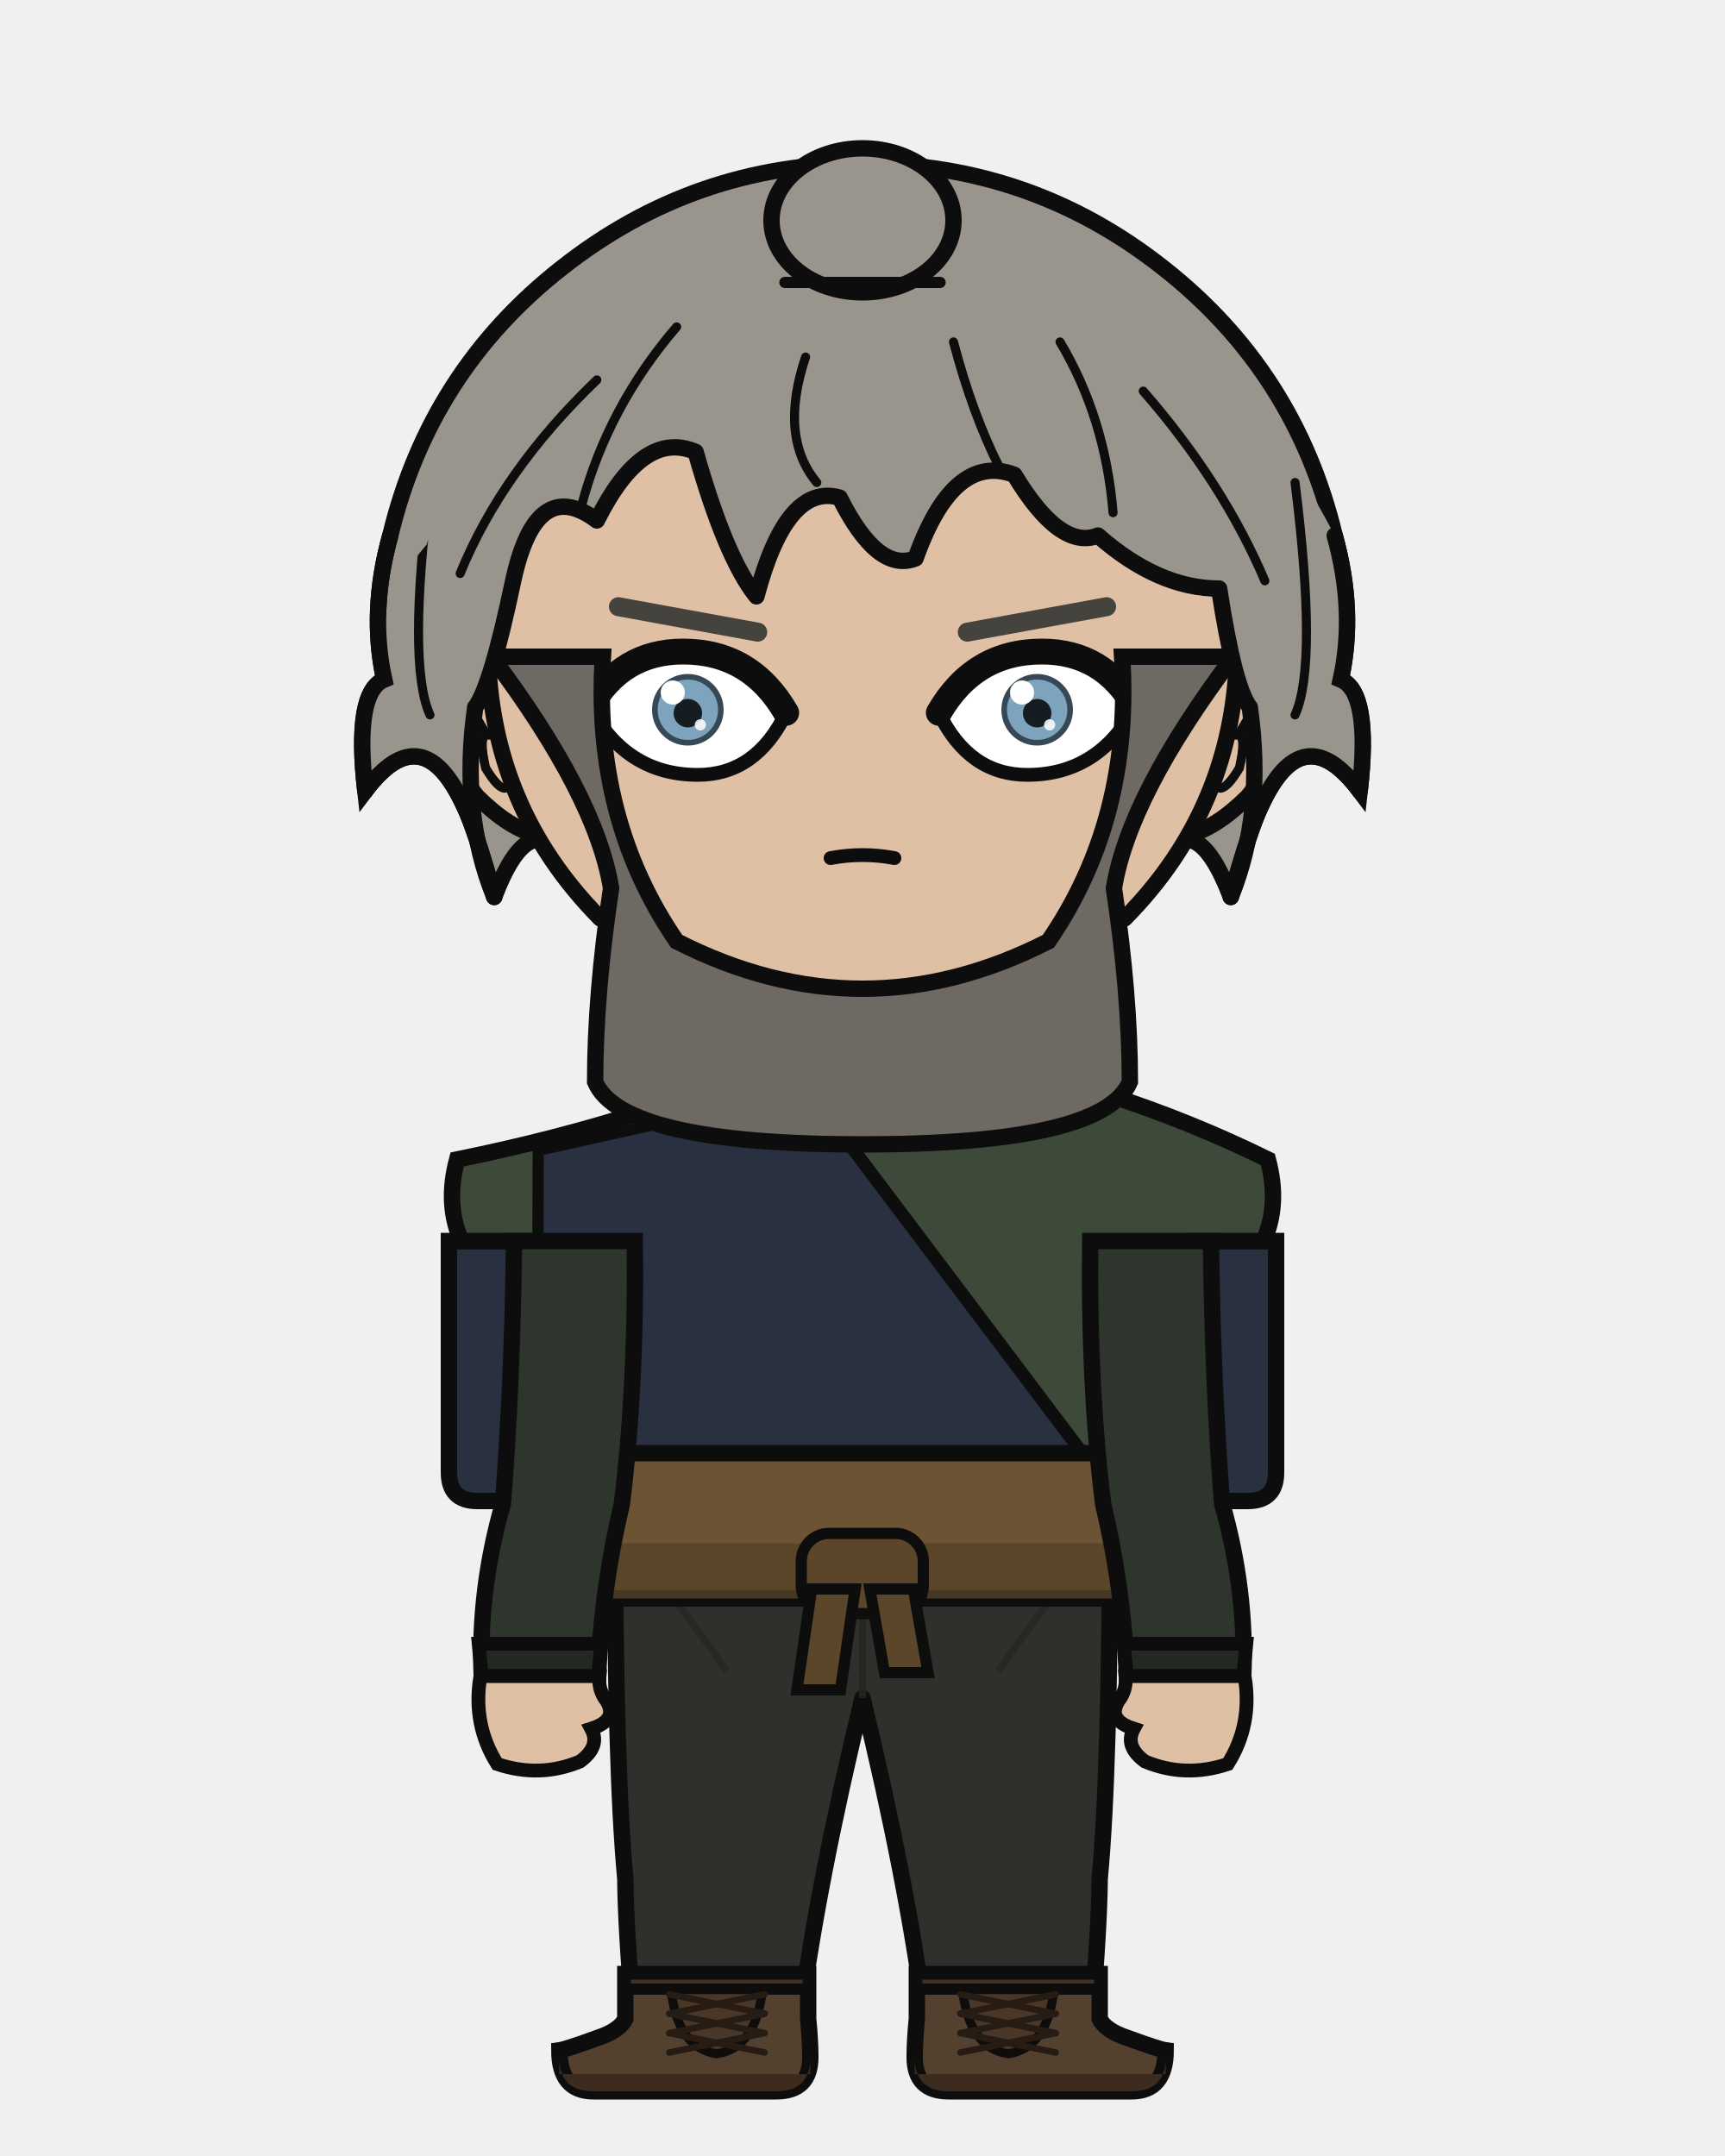
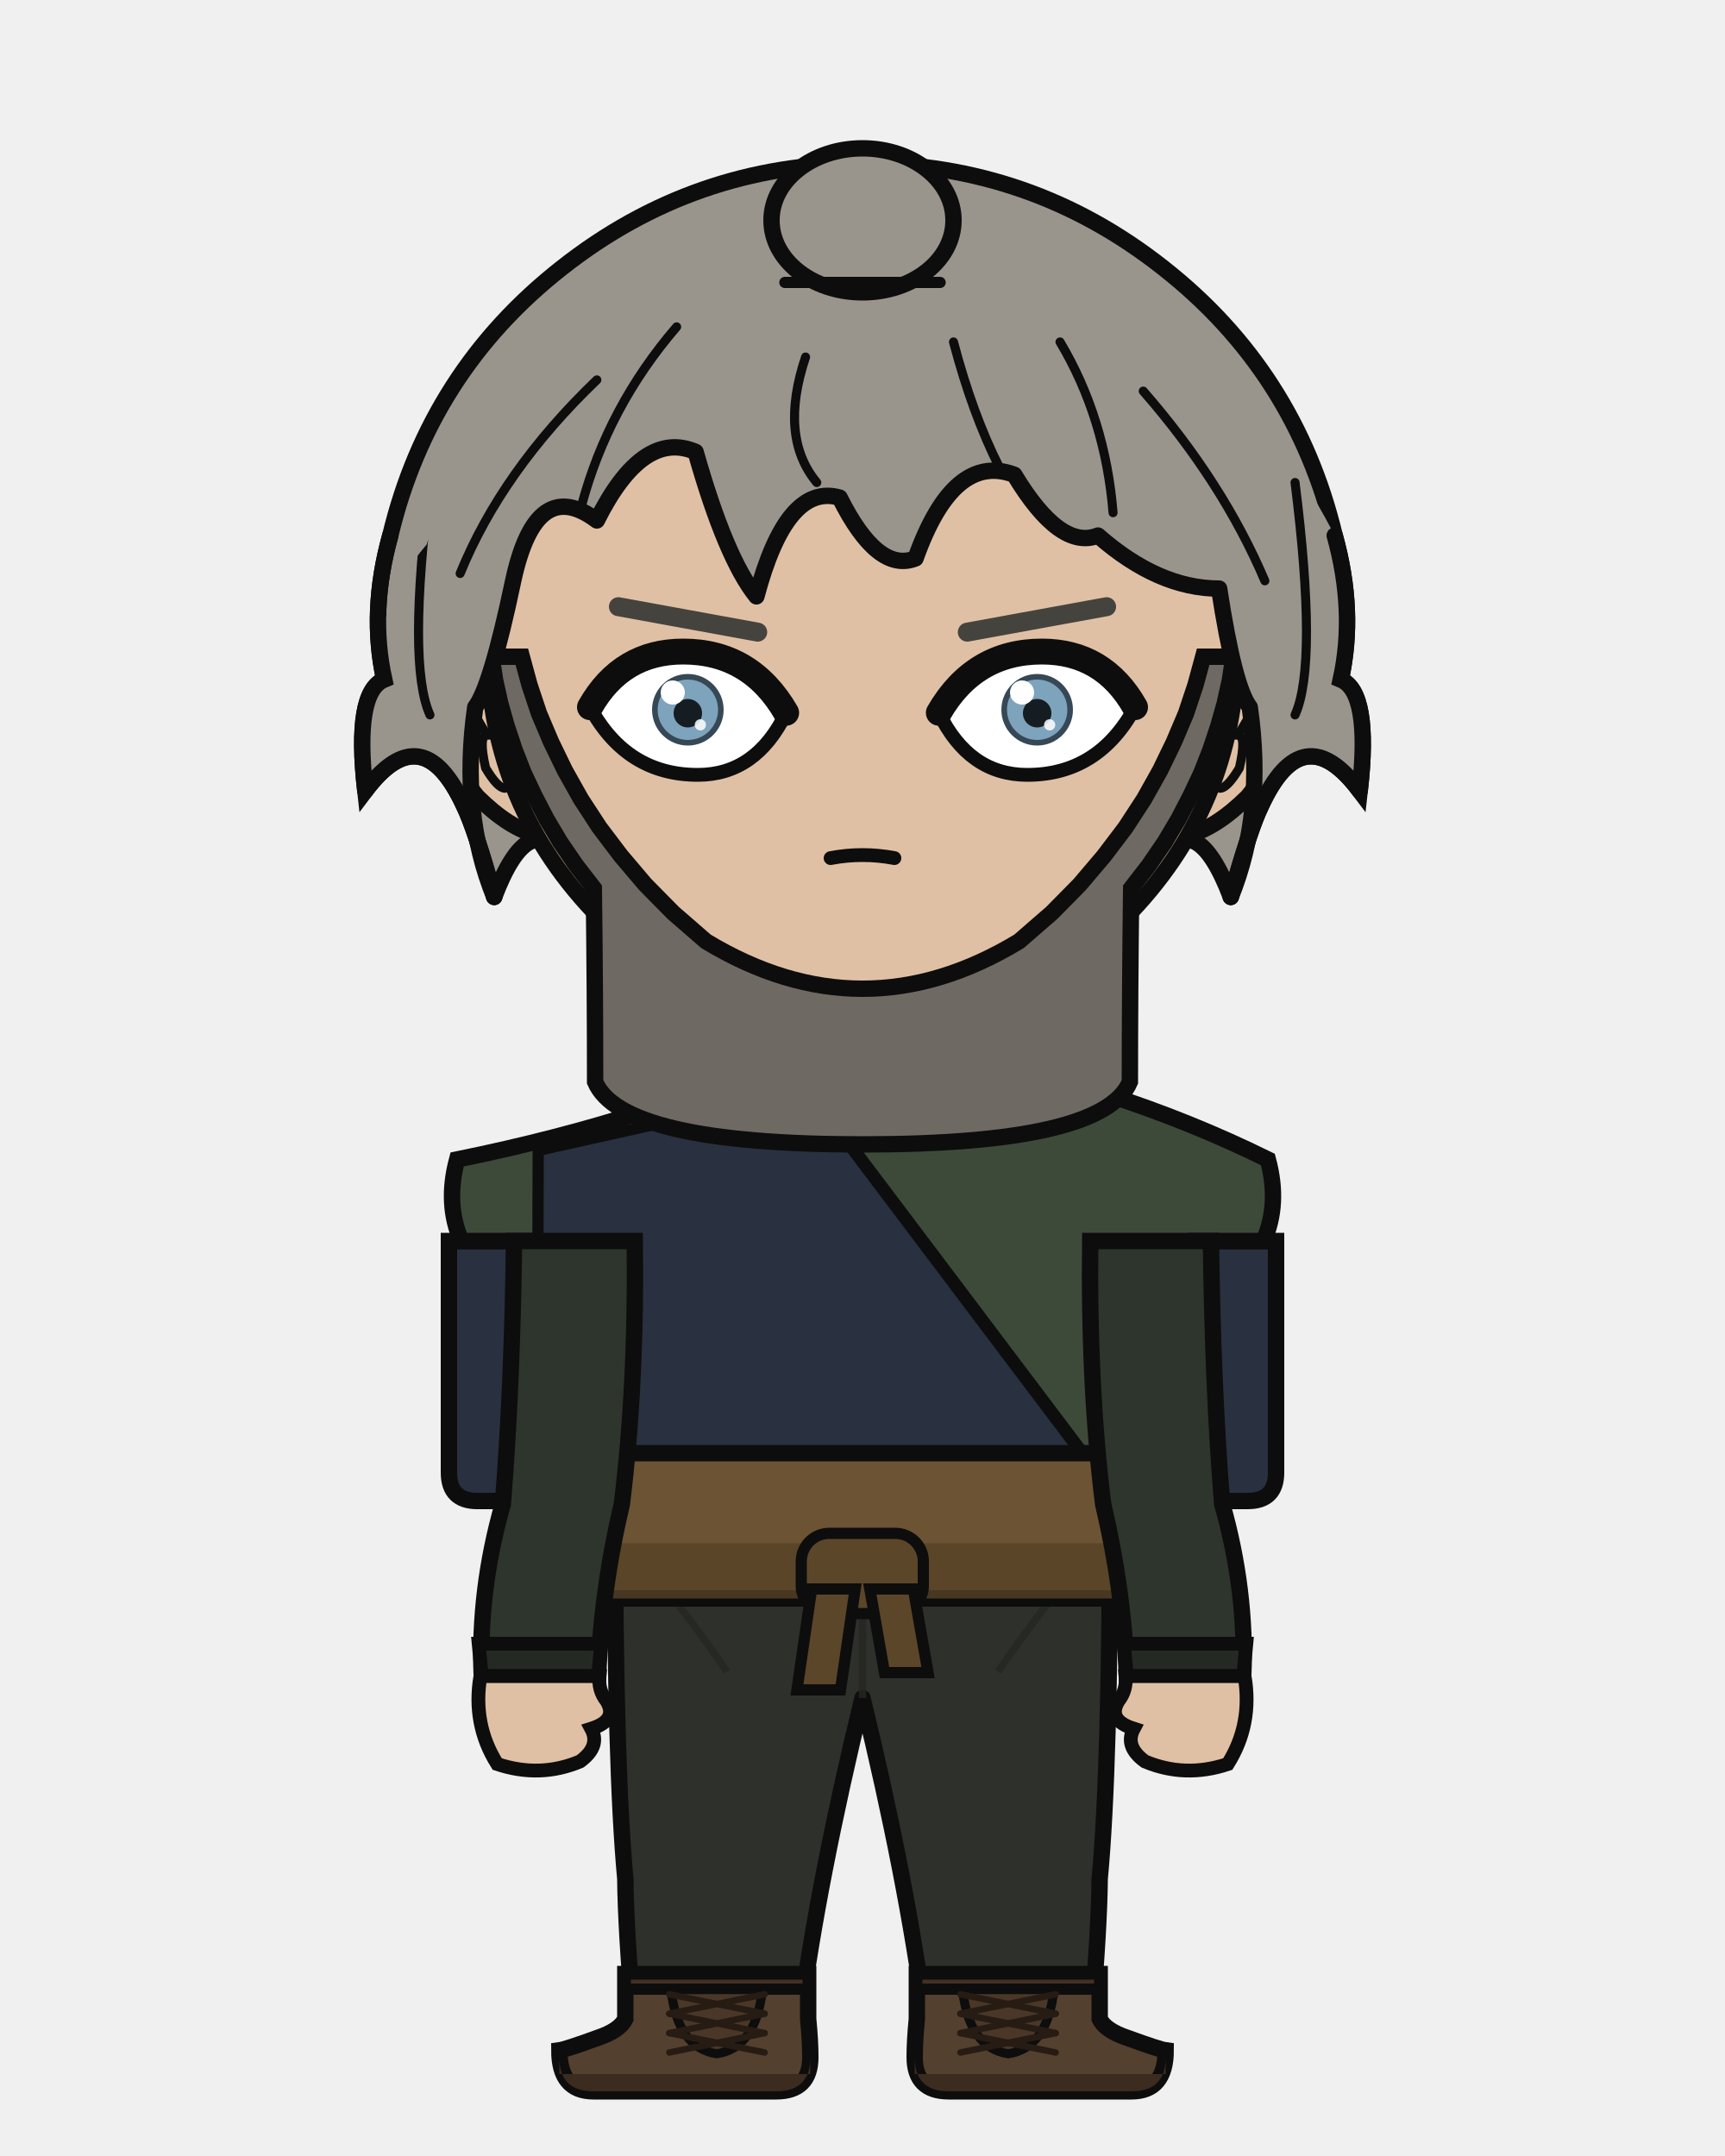
<svg xmlns="http://www.w3.org/2000/svg" width="400" height="500" viewBox="0 0 400 500">
  <defs>
    <clipPath id="hair-front">
      <path d="M 114.6 208.0 Q 106.7 188.6 110.2 164.0 Q 113.8 159.4 119.0 134.7 Q 124.3 110.1 138.4 120.7 Q 149.0 99.5 161.3 104.8 Q 168.3 129.5 175.4 138.3 Q 182.4 111.9 194.7 115.4 Q 203.5 133.0 212.3 129.5 Q 221.1 104.8 235.2 110.1 Q 245.8 127.7 254.6 124.2 Q 268.6 136.5 282.7 136.5 Q 286.2 159.4 289.8 164.0 Q 293.3 188.6 285.4 208.0 Q 289.8 192.2 292.4 186.9 Q 302.1 165.8 315.3 183.4 Q 317.9 160.5 310.9 157.6 Q 314.4 141.8 309.5 124.2 Q 292.5 91.3 264.3 69.0 Q 236.0 46.7 200.0 46.7 Q 164.0 46.7 135.7 69.0 Q 107.5 91.3 99.0 126.2 Q 85.6 141.8 89.1 157.6 Q 82.1 160.5 84.7 183.4 Q 97.9 165.8 107.6 186.9 Q 110.2 192.2 114.6 208.0 Z" />
    </clipPath>
  </defs>
  <path d="M 90.5 124.2 Q 99.6 86.2 130.3 62.1 Q 161.0 37.9 200.0 37.9 Q 239.0 37.9 269.7 62.1 Q 300.4 86.2 309.5 124.2 Q 314.4 141.8 310.9 157.6 Q 317.9 160.5 315.3 183.4 Q 302.1 165.8 292.4 186.9 Q 289.8 192.2 285.4 208.0 Q 277.4 186.9 268.6 199.2 Q 259.8 204.5 247.5 229.1 Q 226.4 204.5 200.0 209.8 Q 173.6 204.5 152.5 229.1 Q 140.2 204.5 131.4 199.2 Q 122.6 186.9 114.6 208.0 Q 110.2 192.2 107.6 186.9 Q 97.9 165.8 84.7 183.4 Q 82.1 160.5 89.1 157.6 Q 85.6 141.8 90.5 124.2 Z" fill="#9a958c" />
  <path d="M 90.5 124.2 Q 99.6 86.2 130.3 62.1 Q 161.0 37.9 200.0 37.9 Q 239.0 37.9 269.7 62.1 Q 300.4 86.2 309.5 124.2 Q 314.4 141.8 310.9 157.6 Q 317.9 160.5 315.3 183.4 Q 302.1 165.8 292.4 186.9 Q 289.8 192.2 285.4 208.0 Q 277.4 186.9 268.6 199.2 Q 259.8 204.5 247.5 229.1 Q 226.4 204.5 200.0 209.8 Q 173.6 204.5 152.5 229.1 Q 140.2 204.5 131.4 199.2 Q 122.6 186.9 114.6 208.0 Q 110.2 192.2 107.6 186.9 Q 97.9 165.8 84.7 183.4 Q 82.1 160.5 89.1 157.6 Q 85.6 141.8 90.5 124.2 Z" fill="none" stroke="#0d0d0d" stroke-width="3.8" stroke-linecap="round" stroke-linejoin="round" />
  <rect x="179.8" y="225.4" width="40.3" height="40.5" rx="14.1" fill="#e0c0a4" />
  <line x1="179.8" y1="225.4" x2="179.8" y2="265.9" stroke="#0d0d0d" stroke-width="3.8" />
  <line x1="220.2" y1="225.4" x2="220.2" y2="265.9" stroke="#0d0d0d" stroke-width="3.8" />
  <path d="M 142.6 350.6 L 257.4 350.6 Q 257.4 410.2 255.0 435.7 Q 254.9 447.1 253.1 468.2 L 214.5 468.2 Q 210.2 435.7 200.0 393.8 Q 189.8 435.7 185.5 468.2 L 146.9 468.2 Q 145.1 447.1 145.0 435.7 Q 142.6 410.2 142.6 350.6 Z" fill="#2e302b" stroke="#0d0d0d" stroke-width="3.8" stroke-linejoin="round" />
  <line x1="200.0" y1="355.8" x2="200.0" y2="393.8" stroke="#252622" stroke-width="1.7" opacity="0.8" />
  <path d="M 145.0 357.5 Q 156.8 370.5 168.6 387.7" fill="none" stroke="#252622" stroke-width="1.7" opacity="0.8" />
  <path d="M 255.0 357.5 Q 243.2 370.5 231.4 387.7" fill="none" stroke="#252622" stroke-width="1.7" opacity="0.8" />
  <path d="M 187.4 457.8 L 187.4 468.2 Q 187.9 473.3 187.9 477.1 Q 187.9 485.0 180.0 485.0 L 137.6 485.0 Q 129.7 485.0 129.7 475.5 Q 131.2 475.3 138.6 472.6 Q 143.7 470.9 145.0 468.2 L 145.0 457.8 Z" fill="#54402f" stroke="#0d0d0d" stroke-width="3.8" />
  <path d="M 187.9 481.0 L 129.7 481.0 L 129.7 477.1 Q 129.7 485.0 137.6 485.0 L 180.0 485.0 Q 187.9 485.0 187.9 477.1 Z" fill="#3b2c1f" />
  <rect x="145.0" y="457.8" width="42.4" height="3.5" fill="#423122" stroke="#0d0d0d" stroke-width="2.6" />
  <path d="M 155.6 461.4 L 176.8 461.4 Q 175.3 474.9 166.2 476.3 Q 157.1 474.9 155.6 461.4 Z" fill="#4a3727" stroke="#0d0d0d" stroke-width="2.1" />
  <line x1="177.3" y1="462.5" x2="155.2" y2="467.0" stroke="#261c14" stroke-width="1.5" stroke-linecap="round" />
  <line x1="155.2" y1="462.5" x2="177.3" y2="467.0" stroke="#261c14" stroke-width="1.5" stroke-linecap="round" />
  <line x1="177.3" y1="467.0" x2="155.2" y2="471.5" stroke="#261c14" stroke-width="1.5" stroke-linecap="round" />
  <line x1="155.2" y1="467.0" x2="177.3" y2="471.5" stroke="#261c14" stroke-width="1.5" stroke-linecap="round" />
  <line x1="177.3" y1="471.5" x2="155.2" y2="476.0" stroke="#261c14" stroke-width="1.5" stroke-linecap="round" />
  <line x1="155.2" y1="471.5" x2="177.3" y2="476.0" stroke="#261c14" stroke-width="1.5" stroke-linecap="round" />
  <path d="M 212.6 457.8 L 212.6 468.2 Q 212.1 473.3 212.1 477.1 Q 212.1 485.0 220.0 485.0 L 262.4 485.0 Q 270.3 485.0 270.3 475.5 Q 268.8 475.3 261.4 472.6 Q 256.3 470.9 255.0 468.2 L 255.0 457.8 Z" fill="#54402f" stroke="#0d0d0d" stroke-width="3.8" />
  <path d="M 212.1 481.0 L 270.3 481.0 L 270.3 477.1 Q 270.3 485.0 262.4 485.0 L 220.0 485.0 Q 212.1 485.0 212.1 477.1 Z" fill="#3b2c1f" />
  <rect x="212.6" y="457.8" width="42.4" height="3.5" fill="#423122" stroke="#0d0d0d" stroke-width="2.6" />
  <path d="M 223.2 461.4 L 244.4 461.4 Q 242.9 474.9 233.8 476.3 Q 224.7 474.9 223.2 461.4 Z" fill="#4a3727" stroke="#0d0d0d" stroke-width="2.1" />
  <line x1="244.8" y1="462.5" x2="222.7" y2="467.0" stroke="#261c14" stroke-width="1.5" stroke-linecap="round" />
  <line x1="222.7" y1="462.5" x2="244.8" y2="467.0" stroke="#261c14" stroke-width="1.5" stroke-linecap="round" />
  <line x1="244.8" y1="467.0" x2="222.7" y2="471.5" stroke="#261c14" stroke-width="1.5" stroke-linecap="round" />
  <line x1="222.7" y1="467.0" x2="244.8" y2="471.5" stroke="#261c14" stroke-width="1.5" stroke-linecap="round" />
  <line x1="244.8" y1="471.5" x2="222.7" y2="476.0" stroke="#261c14" stroke-width="1.5" stroke-linecap="round" />
  <line x1="222.7" y1="471.5" x2="244.8" y2="476.0" stroke="#261c14" stroke-width="1.5" stroke-linecap="round" />
  <path d="M 122.8 287.8 L 104.1 287.8 L 104.1 341.5 Q 104.1 348.1 110.7 348.1 L 122.8 348.1 Z" fill="#293040" stroke="#0d0d0d" stroke-width="3.8" />
  <path d="M 277.2 287.8 L 295.9 287.8 L 295.9 341.5 Q 295.9 348.1 289.3 348.1 L 277.2 348.1 Z" fill="#293040" stroke="#0d0d0d" stroke-width="3.8" />
  <path d="M 183.9 243.7 Q 153.0 259.3 106.0 268.9 Q 103.2 279.3 107.0 287.8 L 122.5 287.8 Q 122.5 321.4 121.3 348.8 Q 120.5 349.8 120.5 350.6 L 279.5 350.6 Q 279.5 349.8 278.7 348.8 Q 277.5 321.4 277.5 287.8 L 293.0 287.8 Q 296.8 279.3 294.0 268.9 Q 258.3 251.3 216.1 243.7 L 200.0 259.8 Z" fill="#3d4a39" stroke="#0d0d0d" stroke-width="3.8" />
  <path d="M 187.4 245.3 L 200.0 256.3 L 212.6 245.3" fill="none" stroke="#2e352c" stroke-width="3.4" />
  <path d="M 187.5 252.8 L 124.8 266.8 Q 124.8 348.8 121.3 344.6 L 256.7 344.6 Z" fill="#293040" stroke="#0d0d0d" stroke-width="2.6" />
  <path d="M 187.5 252.8 L 256.7 344.6" fill="none" stroke="#0d0d0d" stroke-width="3.0" stroke-linecap="round" />
  <rect x="118.9" y="337.0" width="162.2" height="33.7" rx="6.1" fill="#6b5334" stroke="#0d0d0d" stroke-width="3.8" />
  <rect x="118.9" y="357.9" width="162.2" height="12.8" rx="6.1" fill="#564126" opacity="0.8" />
  <rect x="185.8" y="355.6" width="28.3" height="18.6" rx="6.5" fill="#5c4629" stroke="#0d0d0d" stroke-width="2.6" />
  <path d="M 188.2 368.5 L 198.3 368.5 L 194.9 391.9 L 184.8 391.9 Z" fill="#5c4629" stroke="#0d0d0d" stroke-width="2.6" />
  <path d="M 201.7 368.5 L 211.8 368.5 L 215.2 387.9 L 205.1 387.9 Z" fill="#5c4629" stroke="#0d0d0d" stroke-width="2.6" />
  <path d="M 147.2 287.8 L 119.2 287.8 Q 118.8 321.4 116.6 348.8 Q 110.9 368.7 111.7 388.7 L 138.7 388.7 Q 139.5 368.7 144.2 348.8 Q 147.6 321.4 147.2 287.8 Z" fill="#2e352c" stroke="#0d0d0d" stroke-width="3.8" />
  <path d="M 111.0 381.2 L 139.4 381.2 L 138.7 388.7 L 111.7 388.7 Z" fill="#242a23" stroke="#0d0d0d" stroke-width="3.2" />
  <path d="M 111.4 388.7 Q 109.5 399.9 115.3 409.1 Q 125.2 412.4 134.5 408.5 Q 139.3 405.0 137.1 400.9 Q 143.4 398.9 140.6 394.4 Q 138.7 392.0 139.0 388.7 Z" fill="#e0c0a4" stroke="#0d0d0d" stroke-width="3.2" />
  <path d="M 252.8 287.8 L 280.8 287.8 Q 281.2 321.4 283.4 348.8 Q 289.1 368.7 288.3 388.7 L 261.3 388.7 Q 260.5 368.7 255.8 348.8 Q 252.4 321.4 252.8 287.8 Z" fill="#2e352c" stroke="#0d0d0d" stroke-width="3.8" />
  <path d="M 260.6 381.2 L 289.0 381.2 L 288.3 388.7 L 261.3 388.7 Z" fill="#242a23" stroke="#0d0d0d" stroke-width="3.2" />
  <path d="M 288.6 388.7 Q 290.5 399.9 284.7 409.1 Q 274.8 412.4 265.5 408.5 Q 260.7 405.0 262.9 400.9 Q 256.6 398.9 259.4 394.4 Q 261.3 392.0 261.0 388.7 Z" fill="#e0c0a4" stroke="#0d0d0d" stroke-width="3.2" />
  <path d="M 113.1 153.2 Q 108.1 153.5 104.9 158.7 Q 102.2 164.3 104.0 173.5 Q 106.7 180.0 110.7 184.8 Q 118.2 192.2 124.7 193.7 Z" fill="#e0c0a4" />
  <path d="M 113.1 153.2 Q 108.1 153.5 104.9 158.7 Q 102.2 164.3 104.0 173.5 Q 106.7 180.0 110.7 184.8 Q 118.2 192.2 124.7 193.7" fill="none" stroke="#0d0d0d" stroke-width="3.8" stroke-linecap="round" />
  <path d="M 106.6 169.6 Q 105.6 165.1 106.4 163.5 Q 107.3 162.5 108.9 163.7 Q 110.8 166.9 112.9 170.5 Q 110.9 170.6 112.6 178.1 Q 115.4 182.8 117.1 182.8" fill="none" stroke="#0d0d0d" stroke-width="2.1" stroke-linecap="round" />
  <path d="M 286.9 153.2 Q 291.9 153.5 295.1 158.7 Q 297.8 164.3 296.0 173.5 Q 293.3 180.0 289.3 184.8 Q 281.8 192.2 275.3 193.7 Z" fill="#e0c0a4" />
  <path d="M 286.9 153.2 Q 291.9 153.5 295.1 158.7 Q 297.8 164.3 296.0 173.5 Q 293.3 180.0 289.3 184.8 Q 281.8 192.2 275.3 193.7" fill="none" stroke="#0d0d0d" stroke-width="3.8" stroke-linecap="round" />
  <path d="M 293.4 169.6 Q 294.4 165.1 293.6 163.5 Q 292.7 162.5 291.1 163.7 Q 289.2 166.9 287.1 170.5 Q 289.1 170.6 287.4 178.1 Q 284.6 182.8 282.9 182.8" fill="none" stroke="#0d0d0d" stroke-width="2.1" stroke-linecap="round" />
  <path d="M 200.0 62.6 Q 236.1 62.6 261.6 88.3 Q 287.1 114.1 286.9 150.6 Q 286.4 187.1 260.8 213.0 Q 235.4 239.0 200.0 239.0 Q 164.6 239.0 139.2 213.0 Q 113.6 187.1 113.1 150.6 Q 112.9 114.1 138.4 88.3 Q 163.9 62.6 200.0 62.6 Z" fill="#e0c0a4" />
  <path d="M 139.2 213.0 Q 113.6 187.1 113.1 150.6 Q 112.9 114.1 138.4 88.3 Q 163.9 62.6 200.0 62.6 Q 236.1 62.6 261.6 88.3 Q 287.1 114.1 286.9 150.6 Q 286.4 187.1 260.8 213.0" fill="none" stroke="#0d0d0d" stroke-width="3.8" stroke-linecap="round" />
  <path d="M 260.8 213.0 Q 235.4 239.0 200.0 239.0 Q 164.6 239.0 139.2 213.0" fill="none" stroke="#0d0d0d" stroke-width="2.3" stroke-linecap="round" />
  <line x1="175.7" y1="146.6" x2="143.4" y2="140.7" stroke="#45433e" stroke-width="4.4" stroke-linecap="round" />
  <defs>
    <clipPath id="eye-l">
      <path d="M 182.3 165.3 Q 174.1 151.1 158.4 151.1 Q 144.1 151.1 136.8 164.0 Q 145.3 179.7 161.8 179.7 Q 175.3 179.7 182.3 165.3 Z" />
    </clipPath>
  </defs>
  <path d="M 182.3 165.3 Q 174.1 151.1 158.4 151.1 Q 144.1 151.1 136.8 164.0 Q 145.3 179.7 161.8 179.7 Q 175.3 179.7 182.3 165.3 Z" fill="white" stroke="#0d0d0d" stroke-width="3.2" />
  <g clip-path="url(#eye-l)">
    <circle cx="159.5" cy="164.6" r="8.3" fill="#364855" />
    <circle cx="159.5" cy="164.6" r="7.0" fill="#7ea3bd" />
    <circle cx="159.5" cy="165.4" r="3.3" fill="#161d22" />
    <circle cx="156.0" cy="160.6" r="2.8" fill="white" />
    <circle cx="162.4" cy="168.1" r="1.3" fill="white" opacity="0.85" />
  </g>
  <path d="M 182.3 165.3 Q 174.1 151.1 158.4 151.1 Q 144.1 151.1 136.8 164.0" fill="none" stroke="#0d0d0d" stroke-width="6.0" stroke-linecap="round" />
  <line x1="224.3" y1="146.6" x2="256.6" y2="140.7" stroke="#45433e" stroke-width="4.4" stroke-linecap="round" />
  <defs>
    <clipPath id="eye-r">
      <path d="M 217.7 165.3 Q 225.9 151.1 241.6 151.1 Q 255.9 151.1 263.2 164.0 Q 254.7 179.7 238.2 179.7 Q 224.7 179.7 217.7 165.3 Z" />
    </clipPath>
  </defs>
  <path d="M 217.7 165.3 Q 225.9 151.1 241.6 151.1 Q 255.9 151.1 263.2 164.0 Q 254.7 179.7 238.2 179.7 Q 224.7 179.7 217.7 165.3 Z" fill="white" stroke="#0d0d0d" stroke-width="3.2" />
  <g clip-path="url(#eye-r)">
    <circle cx="240.5" cy="164.6" r="8.3" fill="#364855" />
    <circle cx="240.5" cy="164.6" r="7.0" fill="#7ea3bd" />
    <circle cx="240.5" cy="165.4" r="3.3" fill="#161d22" />
    <circle cx="237.0" cy="160.6" r="2.8" fill="white" />
    <circle cx="243.4" cy="168.1" r="1.3" fill="white" opacity="0.85" />
  </g>
  <path d="M 217.7 165.3 Q 225.9 151.1 241.6 151.1 Q 255.9 151.1 263.2 164.0" fill="none" stroke="#0d0d0d" stroke-width="6.0" stroke-linecap="round" />
  <path d="M 192.6 199.0 Q 200.0 197.6 207.4 199.0" fill="none" stroke="#0d0d0d" stroke-width="3.2" stroke-linecap="round" />
-   <path d="M 114.0 152.3 Q 138.2 184.5 141.7 206.0 Q 138.0 230.7 138.0 250.9 Q 144.2 265.4 200.0 265.4 Q 255.8 265.4 262.0 250.9 Q 262.0 230.7 258.3 206.0 Q 261.8 184.5 286.0 152.3 L 260.2 152.3 Q 262.6 189.9 243.1 218.3 Q 200.0 240.3 156.9 218.3 Q 137.4 189.9 139.8 152.3 Z" fill="#6e6a63" stroke="#0d0d0d" stroke-width="3.8" />
+   <path d="M 114.0 152.3 L 114.8 157.7 L 116.0 163.1 L 117.5 168.4 L 119.3 173.8 L 121.4 179.2 L 123.9 184.5 L 126.7 189.9 L 129.9 195.3 L 133.6 200.7 L 137.7 206.0 Q 138.0 230.7 138.0 250.9 Q 144.2 265.4 200.0 265.4 Q 255.8 265.4 262.0 250.9 Q 262.0 230.7 262.3 206.0 L 266.4 200.7 L 270.1 195.3 L 273.3 189.9 L 276.1 184.5 L 278.6 179.2 L 280.7 173.8 L 282.5 168.4 L 284.0 163.1 L 285.2 157.7 L 286.0 152.3 L 279.0 152.3 L 277.2 158.9 L 275.0 165.5 L 272.2 172.1 L 269.0 178.7 L 265.3 185.3 L 261.0 191.9 L 256.0 198.5 L 250.4 205.1 L 243.9 211.7 L 236.3 218.3 Q 200.0 240.3 163.7 218.3 L 156.1 211.7 L 149.6 205.1 L 144.0 198.5 L 139.0 191.9 L 134.7 185.3 L 131.0 178.7 L 127.8 172.1 L 125.0 165.5 L 122.8 158.9 L 121.0 152.3 Z" fill="#6e6a63" stroke="#0d0d0d" stroke-width="3.8" />
  <path d="M 114.6 208.0 Q 106.7 188.6 110.2 164.0 Q 113.8 159.4 119.0 134.7 Q 124.3 110.1 138.4 120.7 Q 149.0 99.5 161.3 104.8 Q 168.3 129.5 175.4 138.3 Q 182.4 111.9 194.7 115.4 Q 203.5 133.0 212.3 129.5 Q 221.1 104.8 235.2 110.1 Q 245.8 127.7 254.6 124.2 Q 268.6 136.5 282.7 136.5 Q 286.2 159.4 289.8 164.0 Q 293.3 188.6 285.4 208.0 Q 289.8 192.2 292.4 186.9 Q 302.1 165.8 315.3 183.4 Q 317.9 160.5 310.9 157.6 Q 314.4 141.8 309.5 124.2 Q 292.5 91.3 264.3 69.0 Q 236.0 46.7 200.0 46.7 Q 164.0 46.7 135.7 69.0 Q 107.5 91.3 99.0 126.2 Q 85.6 141.8 89.1 157.6 Q 82.1 160.5 84.7 183.4 Q 97.9 165.8 107.6 186.9 Q 110.2 192.2 114.6 208.0 Z" fill="#9a958c" />
  <path d="M 114.6 208.0 Q 106.7 188.6 110.2 164.0 Q 113.8 159.4 119.0 134.7 Q 124.3 110.1 138.4 120.7 Q 149.0 99.5 161.3 104.8 Q 168.3 129.5 175.4 138.3 Q 182.4 111.9 194.7 115.4 Q 203.5 133.0 212.3 129.5 Q 221.1 104.8 235.2 110.1 Q 245.8 127.7 254.6 124.2 Q 268.6 136.5 282.7 136.5 Q 286.2 159.4 289.8 164.0 Q 293.3 188.6 285.4 208.0" fill="none" stroke="#0d0d0d" stroke-width="3.8" stroke-linecap="round" stroke-linejoin="round" />
  <path d="M 285.4 208.0 Q 289.8 192.2 292.4 186.9 Q 302.1 165.8 315.3 183.4 Q 317.9 160.5 310.9 157.6 Q 314.4 141.8 309.5 124.2" fill="none" stroke="#0d0d0d" stroke-width="3.8" stroke-linecap="round" />
  <path d="M 114.6 208.0 Q 110.2 192.2 107.6 186.9 Q 97.9 165.8 84.7 183.4 Q 82.1 160.5 89.1 157.6 Q 85.6 141.8 90.5 124.2" fill="none" stroke="#0d0d0d" stroke-width="3.8" stroke-linecap="round" />
  <path d="M 156.9 75.8 Q 141.0 94.3 134.9 117.1" fill="none" stroke="#0d0d0d" stroke-width="2.1" stroke-linecap="round" clip-path="url(#hair-front)" />
  <path d="M 186.8 82.8 Q 180.6 101.3 189.4 111.9" fill="none" stroke="#0d0d0d" stroke-width="2.1" stroke-linecap="round" clip-path="url(#hair-front)" />
  <path d="M 221.1 79.3 Q 225.5 96.0 231.7 108.3" fill="none" stroke="#0d0d0d" stroke-width="2.1" stroke-linecap="round" clip-path="url(#hair-front)" />
  <path d="M 245.8 79.3 Q 256.3 96.9 258.1 118.9" fill="none" stroke="#0d0d0d" stroke-width="2.1" stroke-linecap="round" clip-path="url(#hair-front)" />
  <path d="M 265.1 90.7 Q 283.6 111.9 293.3 134.7" fill="none" stroke="#0d0d0d" stroke-width="2.1" stroke-linecap="round" clip-path="url(#hair-front)" />
  <path d="M 138.4 88.1 Q 116.4 109.2 106.7 133.0" fill="none" stroke="#0d0d0d" stroke-width="2.1" stroke-linecap="round" clip-path="url(#hair-front)" />
  <path d="M 300.3 111.9 Q 305.6 154.1 300.3 165.8" fill="none" stroke="#0d0d0d" stroke-width="2.1" stroke-linecap="round" clip-path="url(#hair-front)" />
  <path d="M 99.7 111.9 Q 94.4 154.1 99.7 165.8" fill="none" stroke="#0d0d0d" stroke-width="2.1" stroke-linecap="round" clip-path="url(#hair-front)" />
  <ellipse cx="200.0" cy="51.1" rx="21.1" ry="16.7" fill="#9a958c" stroke="#0d0d0d" stroke-width="3.8" />
  <path d="M 182.0 65.5 L 218.0 65.5" fill="none" stroke="#0d0d0d" stroke-width="2.6" stroke-linecap="round" />
</svg>
